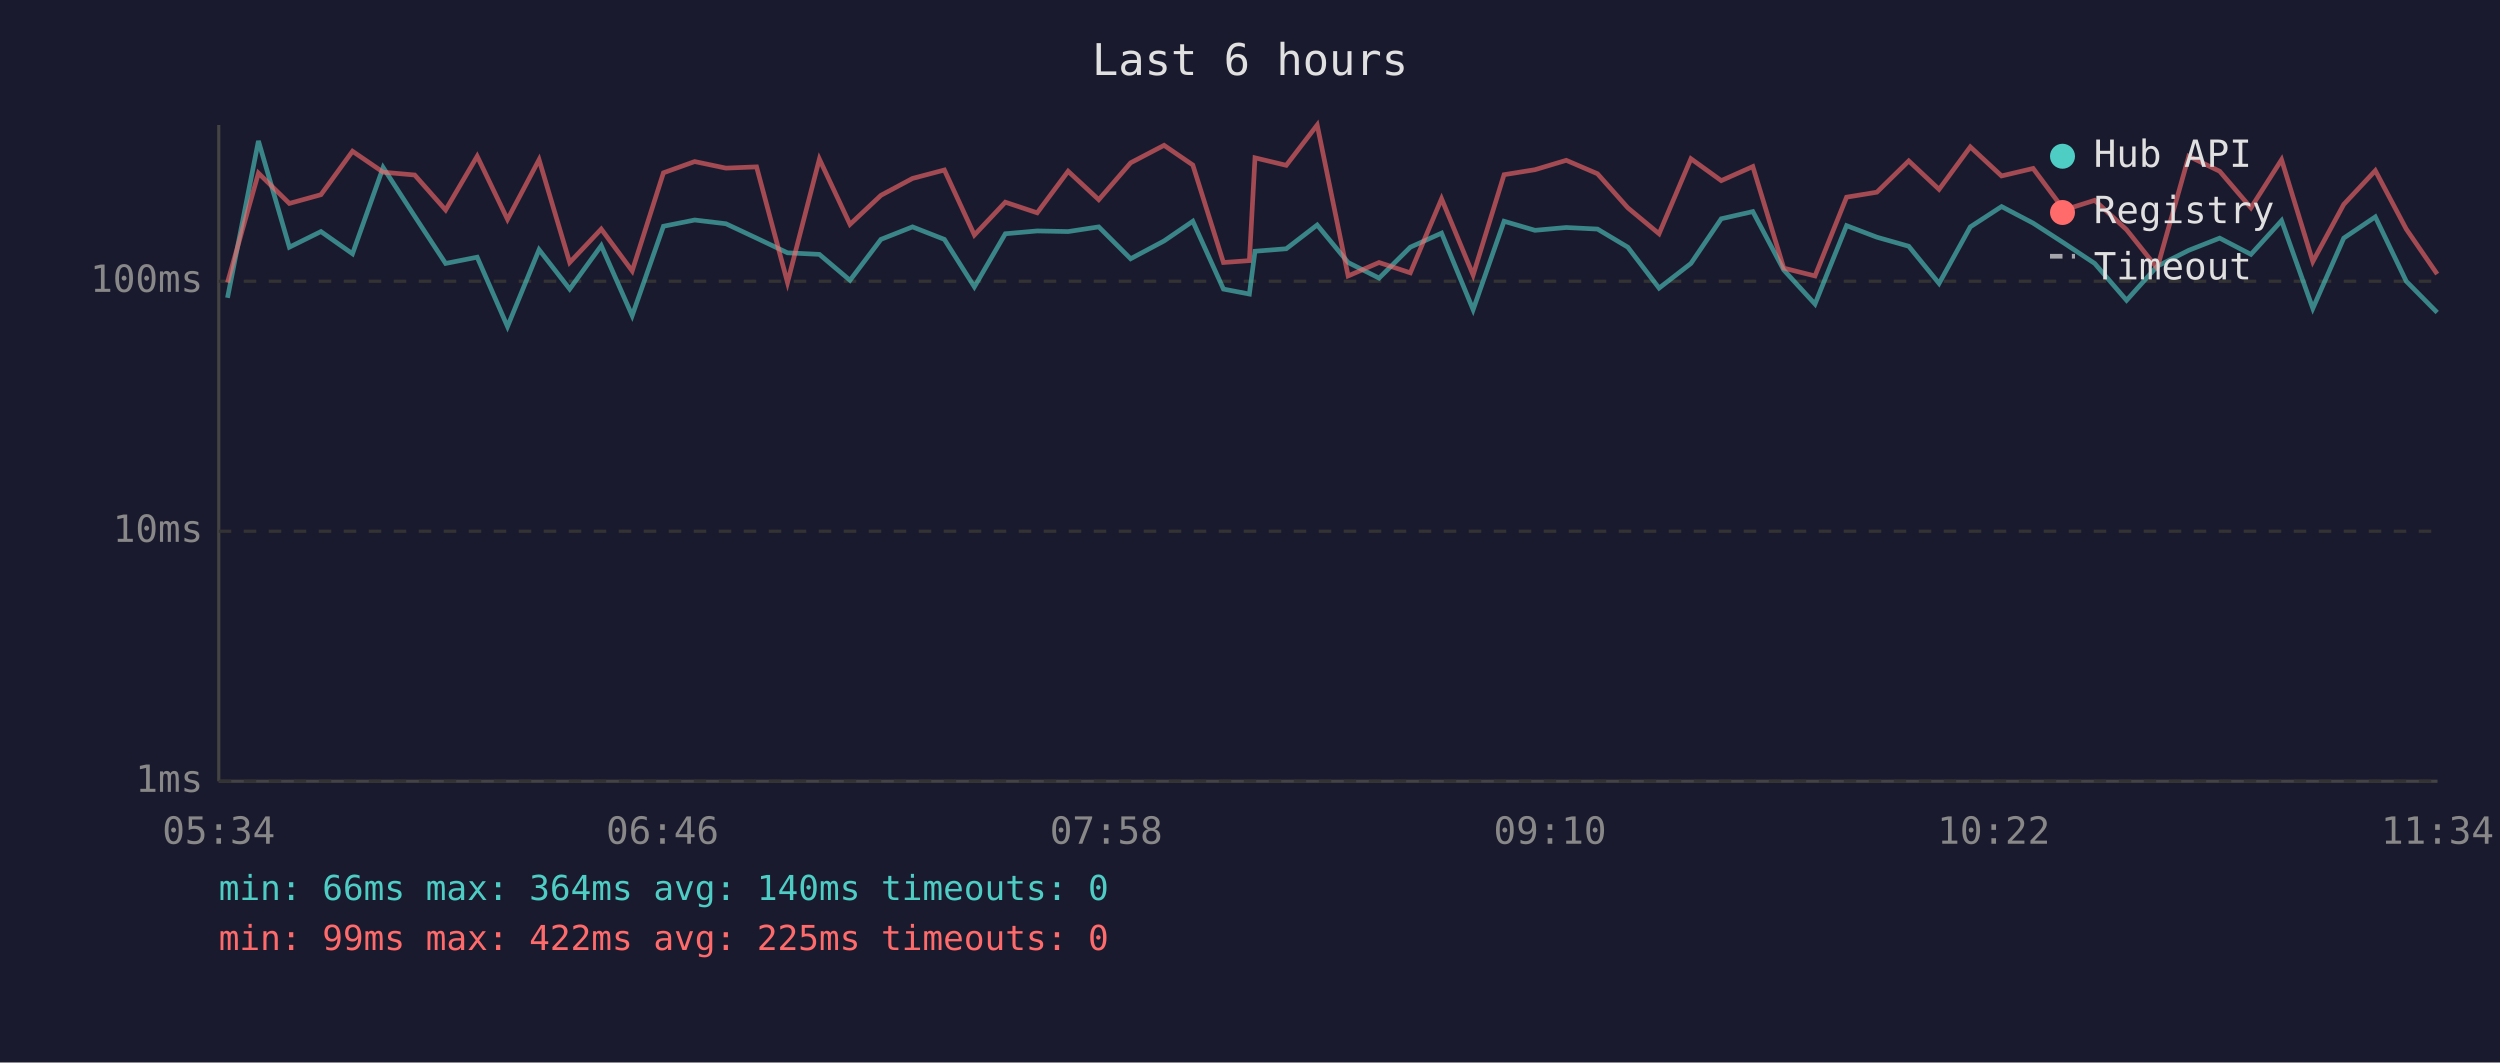
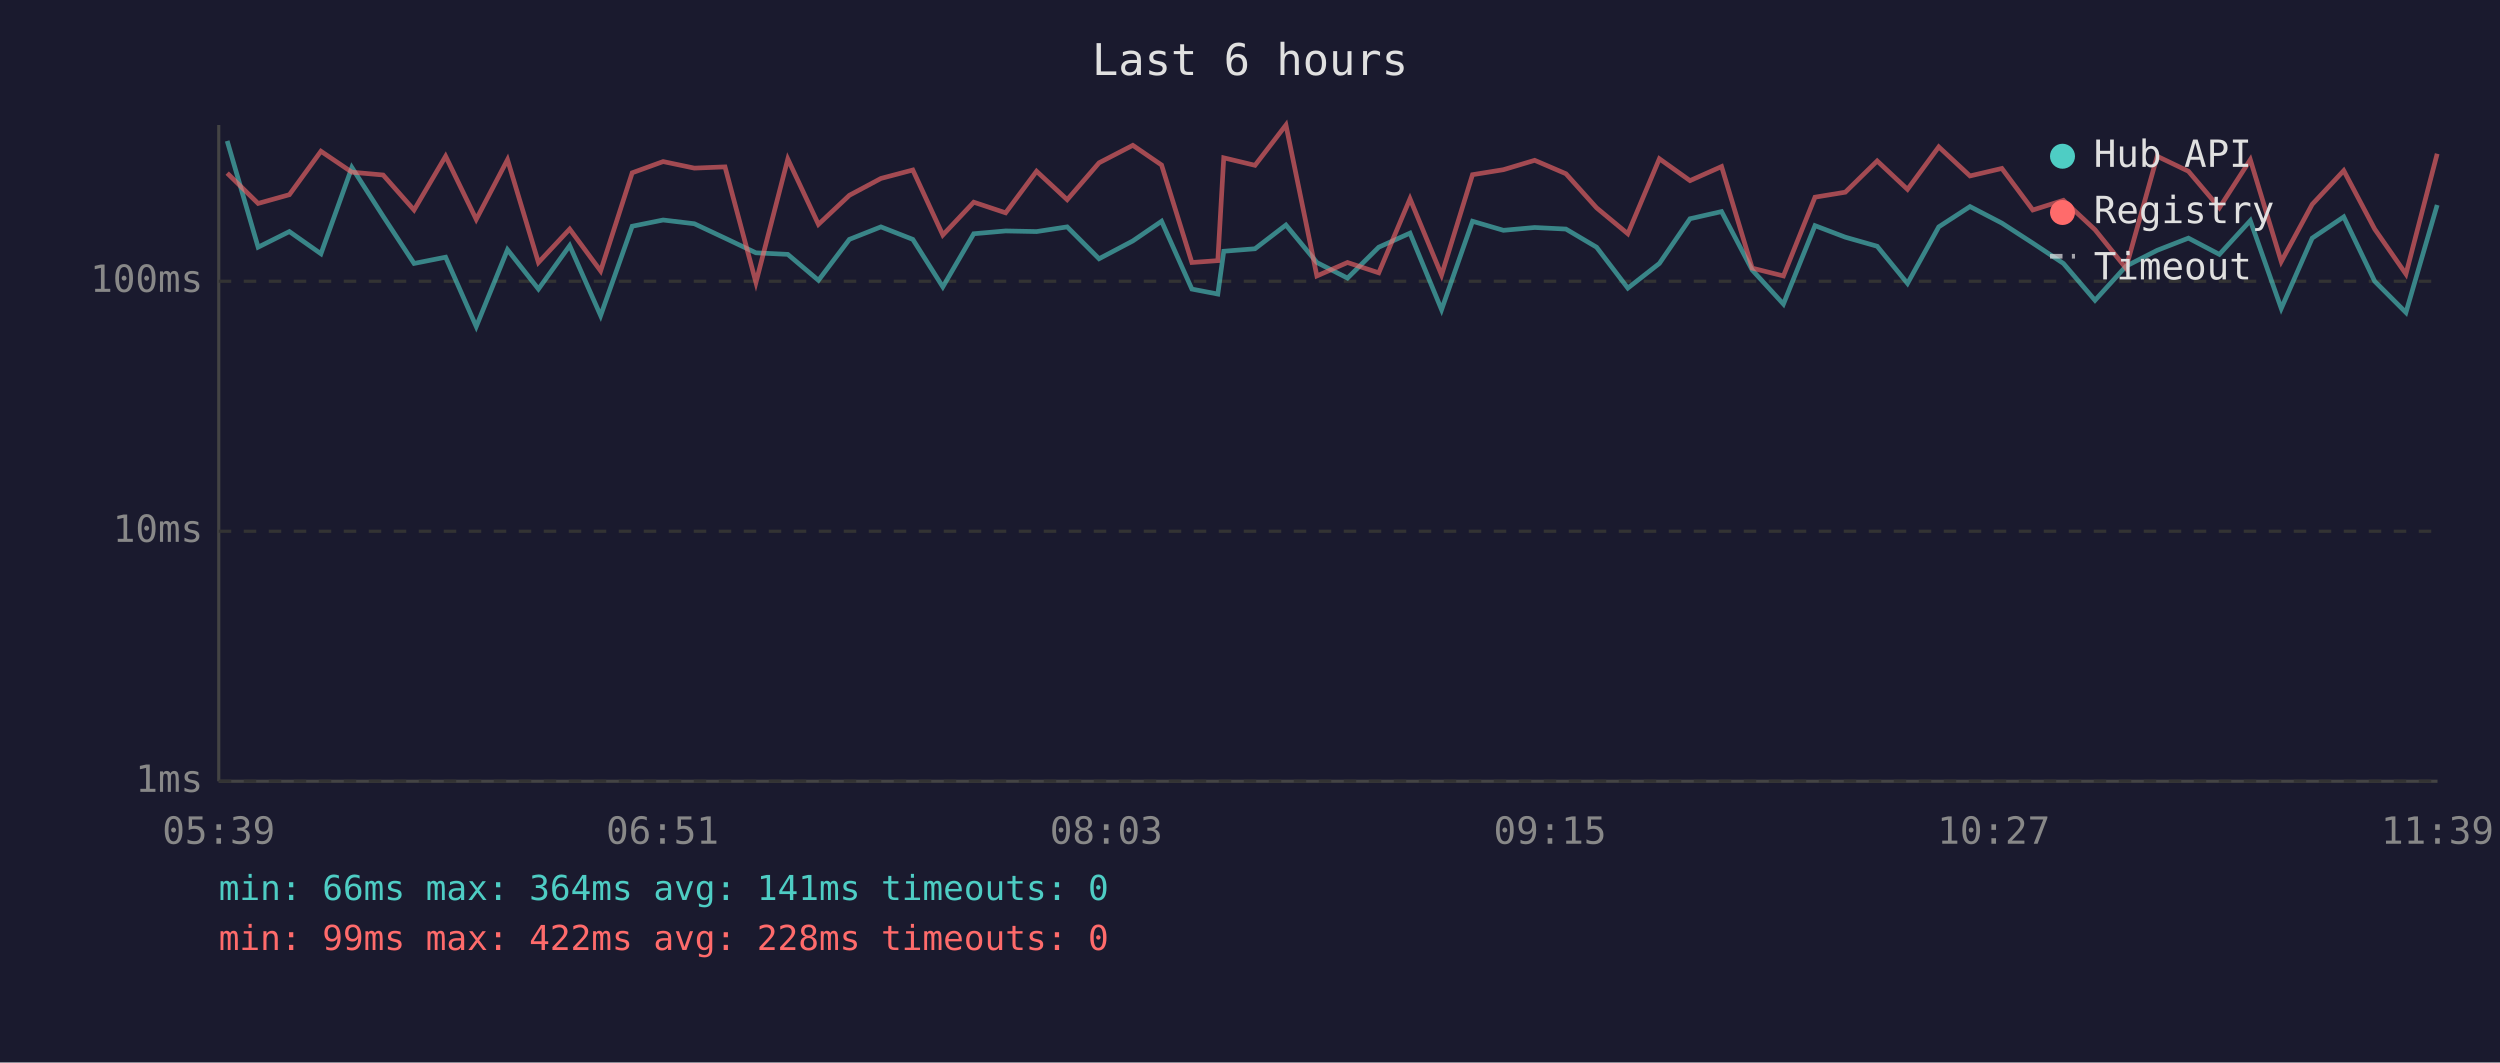
<svg xmlns="http://www.w3.org/2000/svg" viewBox="0 0 800 340" font-family="monospace" font-size="12">
  <rect width="800" height="340" fill="#1a1a2e" />
  <text x="400" y="24" fill="#e0e0e0" font-size="14" text-anchor="middle">Last 6 hours</text>
  <line x1="70" y1="40" x2="70" y2="250" stroke="#444" stroke-width="1" />
  <line x1="70" y1="250" x2="780" y2="250" stroke="#444" stroke-width="1" />
  <line x1="70" y1="250" x2="780" y2="250" stroke="#333" stroke-width="1" stroke-dasharray="4" />
  <text x="65" y="250" fill="#888" text-anchor="end" dominant-baseline="middle">1ms</text>
  <line x1="70" y1="170" x2="780" y2="170" stroke="#333" stroke-width="1" stroke-dasharray="4" />
  <text x="65" y="170" fill="#888" text-anchor="end" dominant-baseline="middle">10ms</text>
  <line x1="70" y1="90" x2="780" y2="90" stroke="#333" stroke-width="1" stroke-dasharray="4" />
  <text x="65" y="90" fill="#888" text-anchor="end" dominant-baseline="middle">100ms</text>
-   <text x="70" y="270" fill="#888" text-anchor="middle">05:34</text>
-   <text x="212" y="270" fill="#888" text-anchor="middle">06:46</text>
-   <text x="354" y="270" fill="#888" text-anchor="middle">07:58</text>
-   <text x="496" y="270" fill="#888" text-anchor="middle">09:10</text>
-   <text x="638" y="270" fill="#888" text-anchor="middle">10:22</text>
-   <text x="780" y="270" fill="#888" text-anchor="middle">11:34</text>
-   <polyline points="72.8,95.3 82.7,45.1 92.6,79.1 102.7,74.1 112.8,81.2 122.6,53.6 132.7,69.2 142.6,84.3 152.7,82.3 162.4,104.5 172.5,79.9 182.3,92.5 192.4,78.6 202.3,101.0 212.3,72.4 222.3,70.4 232.3,71.6 242.1,76.2 252.0,80.9 262.2,81.4 272.0,89.7 281.9,76.6 292.0,72.6 302.2,76.6 311.8,91.8 321.7,74.8 331.9,73.9 341.8,74.1 351.6,72.6 361.8,82.8 372.5,77.1 381.7,70.8 391.5,92.5 399.8,94.1 401.6,80.4 411.6,79.6 421.5,72.0 431.4,84.0 441.3,89.0 451.3,79.1 461.3,74.6 471.4,99.1 481.3,70.8 491.2,73.7 501.2,72.8 511.2,73.3 520.9,79.1 530.9,92.2 541.1,84.3 550.8,70.0 560.9,67.7 570.8,86.4 580.8,97.3 590.9,72.2 600.6,75.9 610.8,78.8 620.5,90.7 630.5,72.6 640.5,66.1 650.6,71.4 660.5,77.8 670.3,84.3 680.5,96.1 690.3,85.2 700.4,80.1 710.3,76.2 720.3,81.4 730.1,70.6 740.1,98.7 750.0,76.2 760.1,69.4 770.0,90.0 779.9,100.0" fill="none" stroke="#4ecdc4" stroke-width="1.5" opacity="0.6" />
-   <polyline points="72.8,90.4 82.7,55.4 92.6,65.1 102.7,62.3 112.8,48.4 122.6,55.1 132.7,56.0 142.6,67.2 152.7,50.0 162.4,70.2 172.5,51.1 182.3,84.0 192.4,73.3 202.3,86.7 212.3,55.3 222.3,51.7 232.3,53.8 242.1,53.4 252.0,90.4 262.2,50.9 272.0,71.8 281.9,62.5 292.0,57.1 302.2,54.4 311.8,75.2 321.7,64.7 331.9,68.1 341.8,54.8 351.6,63.9 361.8,52.1 372.5,46.5 381.7,52.8 391.5,84.0 399.8,83.4 401.6,50.5 411.6,52.9 421.5,40.0 431.4,88.3 441.3,84.0 451.3,87.3 461.3,63.6 471.4,88.0 481.3,55.9 491.2,54.3 501.2,51.3 511.2,55.6 520.9,66.5 530.9,74.8 541.1,50.8 550.8,57.8 560.9,53.3 570.8,85.8 580.8,88.3 590.9,63.1 600.6,61.5 610.8,51.5 620.5,60.6 630.5,47.0 640.5,56.3 650.6,53.9 660.5,67.2 670.3,64.1 680.5,73.5 690.3,85.8 700.4,50.0 710.3,54.8 720.3,66.5 730.1,51.1 740.1,83.7 750.0,65.4 760.1,54.6 770.0,73.3 779.9,87.7" fill="none" stroke="#ff6b6b" stroke-width="1.5" opacity="0.6" />
+   <text x="70" y="270" fill="#888" text-anchor="middle">05:39</text>
+   <text x="212" y="270" fill="#888" text-anchor="middle">06:51</text>
+   <text x="354" y="270" fill="#888" text-anchor="middle">08:03</text>
+   <text x="496" y="270" fill="#888" text-anchor="middle">09:15</text>
+   <text x="638" y="270" fill="#888" text-anchor="middle">10:27</text>
+   <text x="780" y="270" fill="#888" text-anchor="middle">11:39</text>
+   <polyline points="72.7,45.1 82.6,79.1 92.6,74.1 102.7,81.2 112.6,53.6 122.6,69.2 132.5,84.3 142.6,82.3 152.4,104.5 162.4,79.9 172.3,92.5 182.3,78.6 192.2,101.0 202.3,72.4 212.2,70.4 222.2,71.6 232.0,76.2 241.9,80.9 252.1,81.4 261.9,89.7 271.8,76.6 281.9,72.6 292.1,76.6 301.7,91.8 311.6,74.8 321.8,73.9 331.7,74.1 341.5,72.6 351.7,82.8 362.5,77.1 371.7,70.8 381.4,92.5 389.7,94.1 391.6,80.4 401.6,79.6 411.5,72.0 421.4,84.0 431.2,89.0 441.2,79.1 451.2,74.6 461.3,99.1 471.2,70.8 481.1,73.7 491.1,72.8 501.1,73.3 510.9,79.1 520.9,92.2 531.0,84.3 540.8,70.0 550.9,67.7 560.7,86.4 570.7,97.3 580.8,72.2 590.5,75.9 600.7,78.8 610.4,90.7 620.4,72.6 630.4,66.1 640.6,71.4 650.5,77.8 660.3,84.3 670.4,96.1 680.3,85.2 690.3,80.1 700.3,76.2 710.2,81.4 720.1,70.6 730.0,98.7 739.9,76.2 750.0,69.4 759.9,90.0 769.9,100.0 779.9,65.6" fill="none" stroke="#4ecdc4" stroke-width="1.5" opacity="0.6" />
+   <polyline points="72.7,55.4 82.6,65.1 92.6,62.3 102.7,48.4 112.6,55.1 122.6,56.0 132.5,67.2 142.6,50.0 152.4,70.2 162.4,51.1 172.3,84.0 182.3,73.3 192.2,86.7 202.3,55.3 212.2,51.7 222.2,53.8 232.0,53.4 241.9,90.4 252.1,50.9 261.9,71.8 271.8,62.5 281.9,57.1 292.1,54.4 301.7,75.2 311.6,64.7 321.8,68.1 331.7,54.8 341.5,63.9 351.7,52.1 362.5,46.5 371.7,52.8 381.4,84.0 389.7,83.4 391.6,50.5 401.6,52.9 411.5,40.0 421.4,88.3 431.2,84.0 441.2,87.3 451.2,63.6 461.3,88.0 471.2,55.9 481.1,54.3 491.1,51.3 501.1,55.6 510.9,66.5 520.9,74.8 531.0,50.8 540.8,57.8 550.9,53.3 560.7,85.8 570.7,88.3 580.8,63.1 590.5,61.5 600.7,51.5 610.4,60.6 620.4,47.0 630.4,56.3 640.6,53.9 650.5,67.2 660.3,64.1 670.4,73.5 680.3,85.8 690.3,50.0 700.3,54.8 710.2,66.5 720.1,51.1 730.0,83.7 739.9,65.4 750.0,54.6 759.9,73.3 769.9,87.7 779.9,49.2" fill="none" stroke="#ff6b6b" stroke-width="1.5" opacity="0.6" />
  <circle cx="660" cy="50" r="4" fill="#4ecdc4" />
  <text x="670" y="50" fill="#e0e0e0" dominant-baseline="middle">Hub API</text>
  <circle cx="660" cy="68" r="4" fill="#ff6b6b" />
  <text x="670" y="68" fill="#e0e0e0" dominant-baseline="middle">Registry</text>
  <line x1="656" y1="82" x2="664" y2="82" stroke="#e0e0e0" stroke-width="1.5" stroke-dasharray="4,3" opacity="0.7" />
  <text x="670" y="86" fill="#e0e0e0" dominant-baseline="middle">Timeout</text>
-   <text x="70" y="288" fill="#4ecdc4" font-size="11">min: 66ms  max: 364ms  avg: 140ms  timeouts: 0</text>
-   <text x="70" y="304" fill="#ff6b6b" font-size="11">min: 99ms  max: 422ms  avg: 225ms  timeouts: 0</text>
+   <text x="70" y="288" fill="#4ecdc4" font-size="11">min: 66ms  max: 364ms  avg: 141ms  timeouts: 0</text>
+   <text x="70" y="304" fill="#ff6b6b" font-size="11">min: 99ms  max: 422ms  avg: 228ms  timeouts: 0</text>
</svg>
